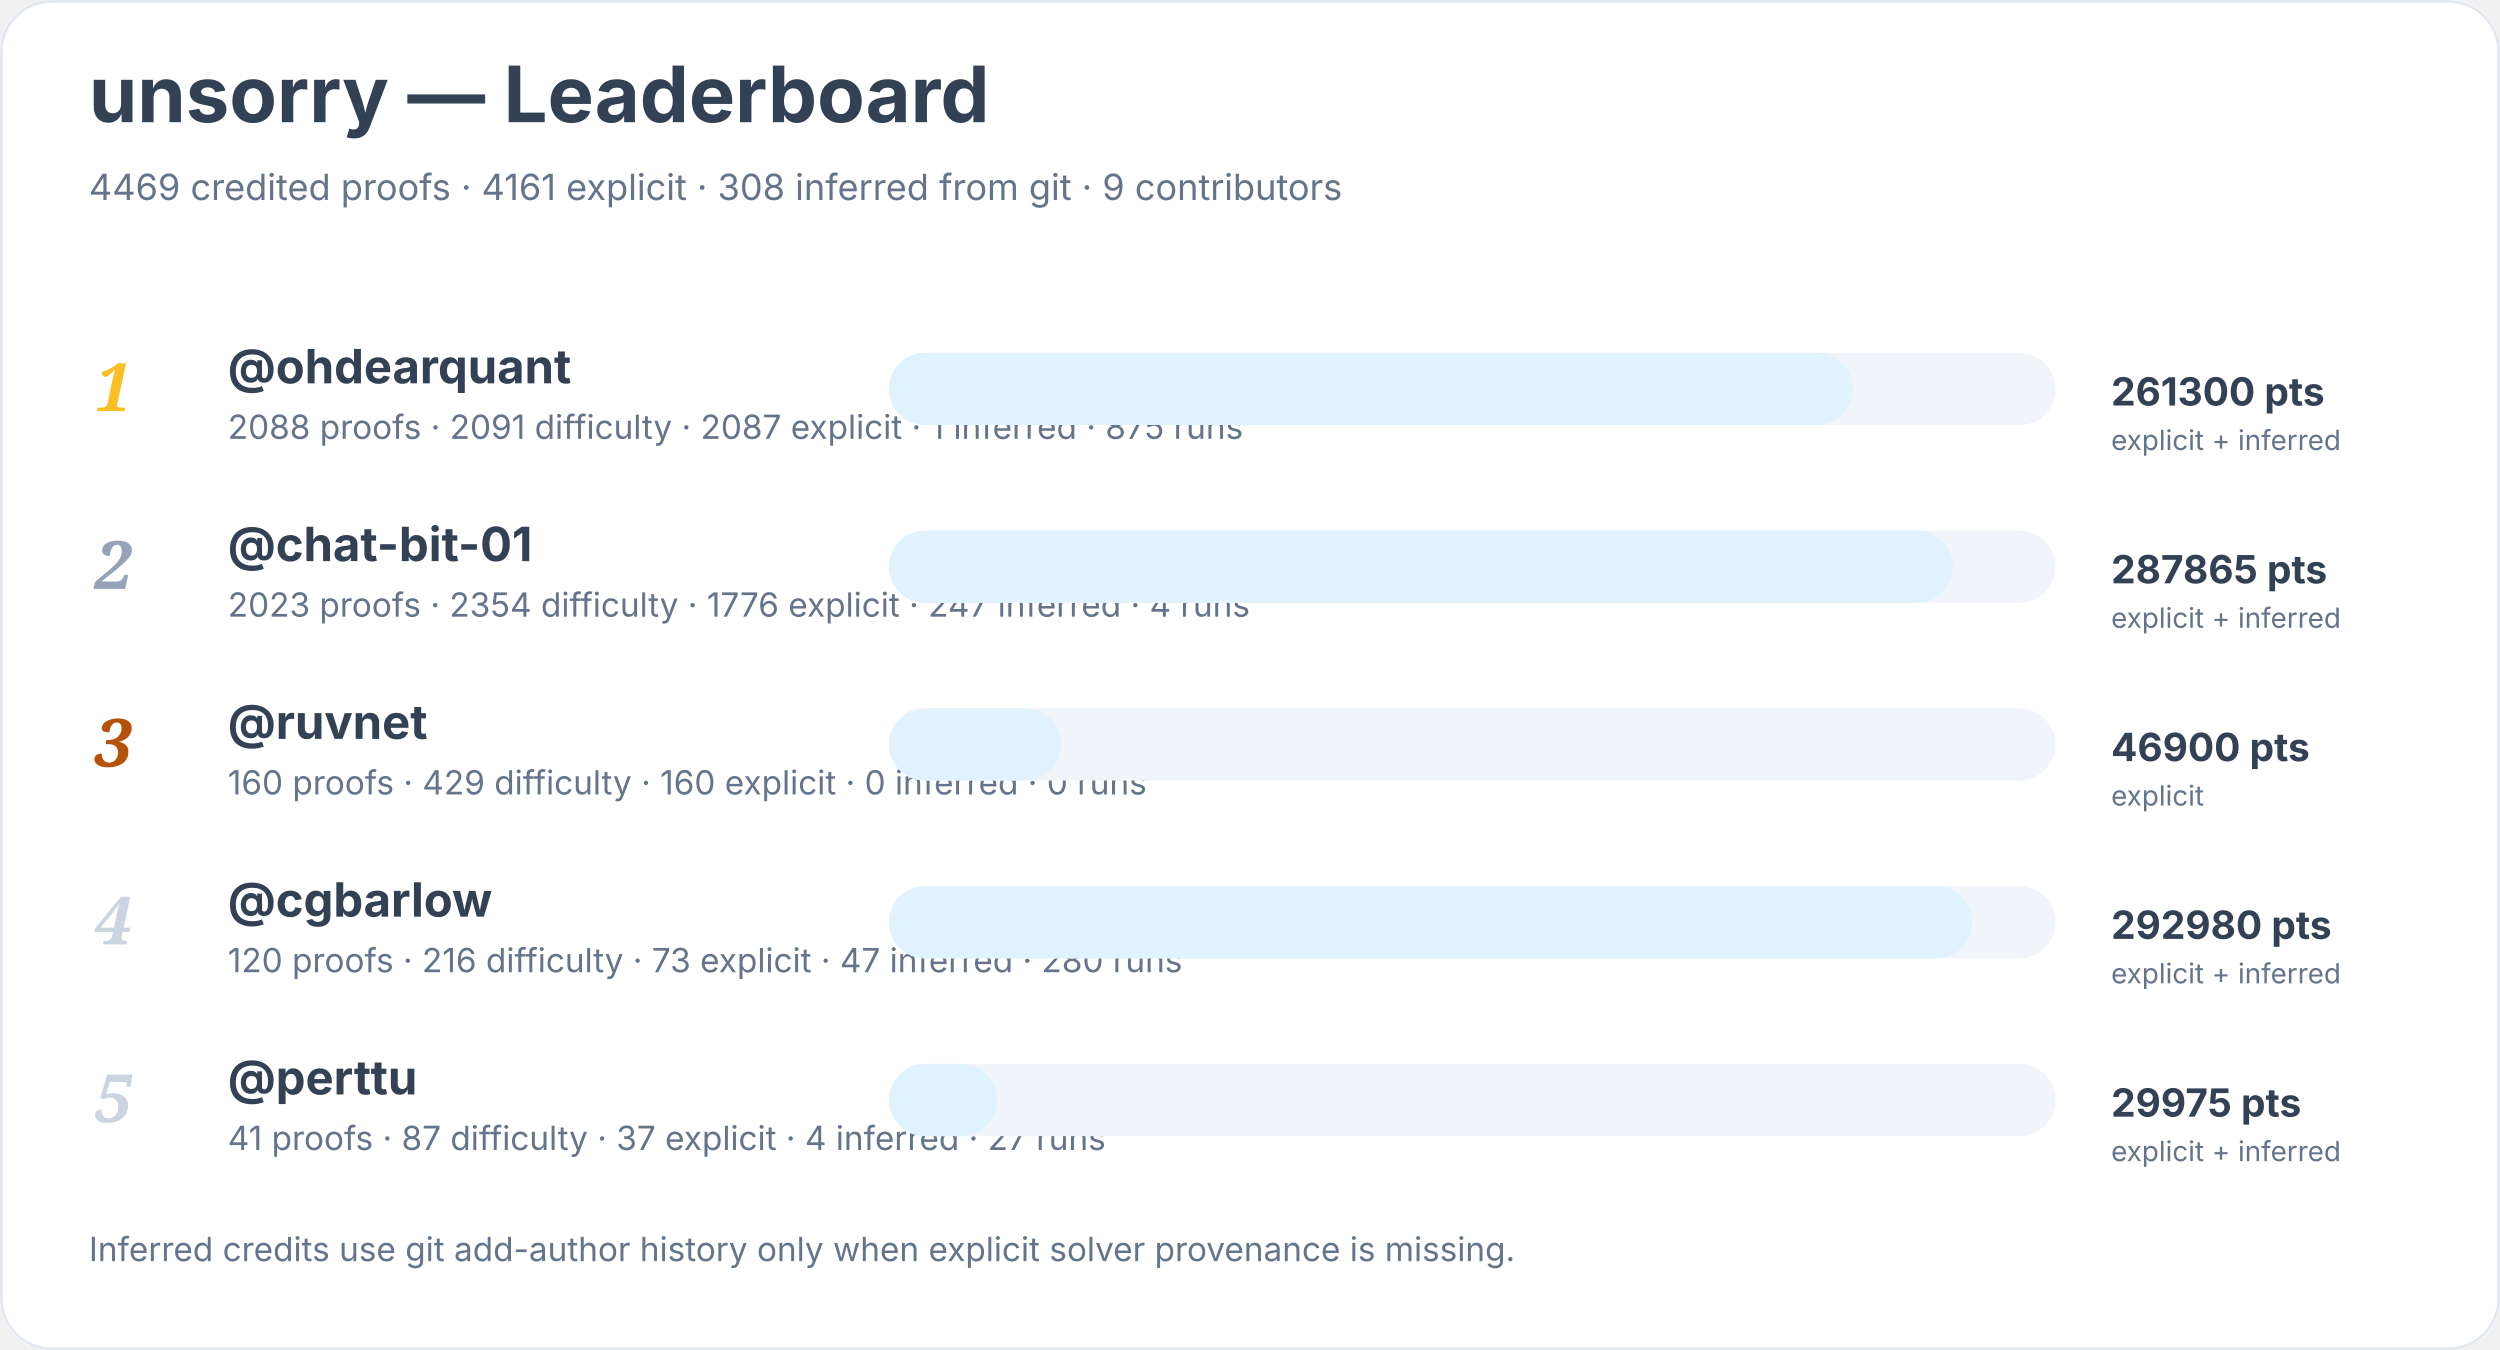
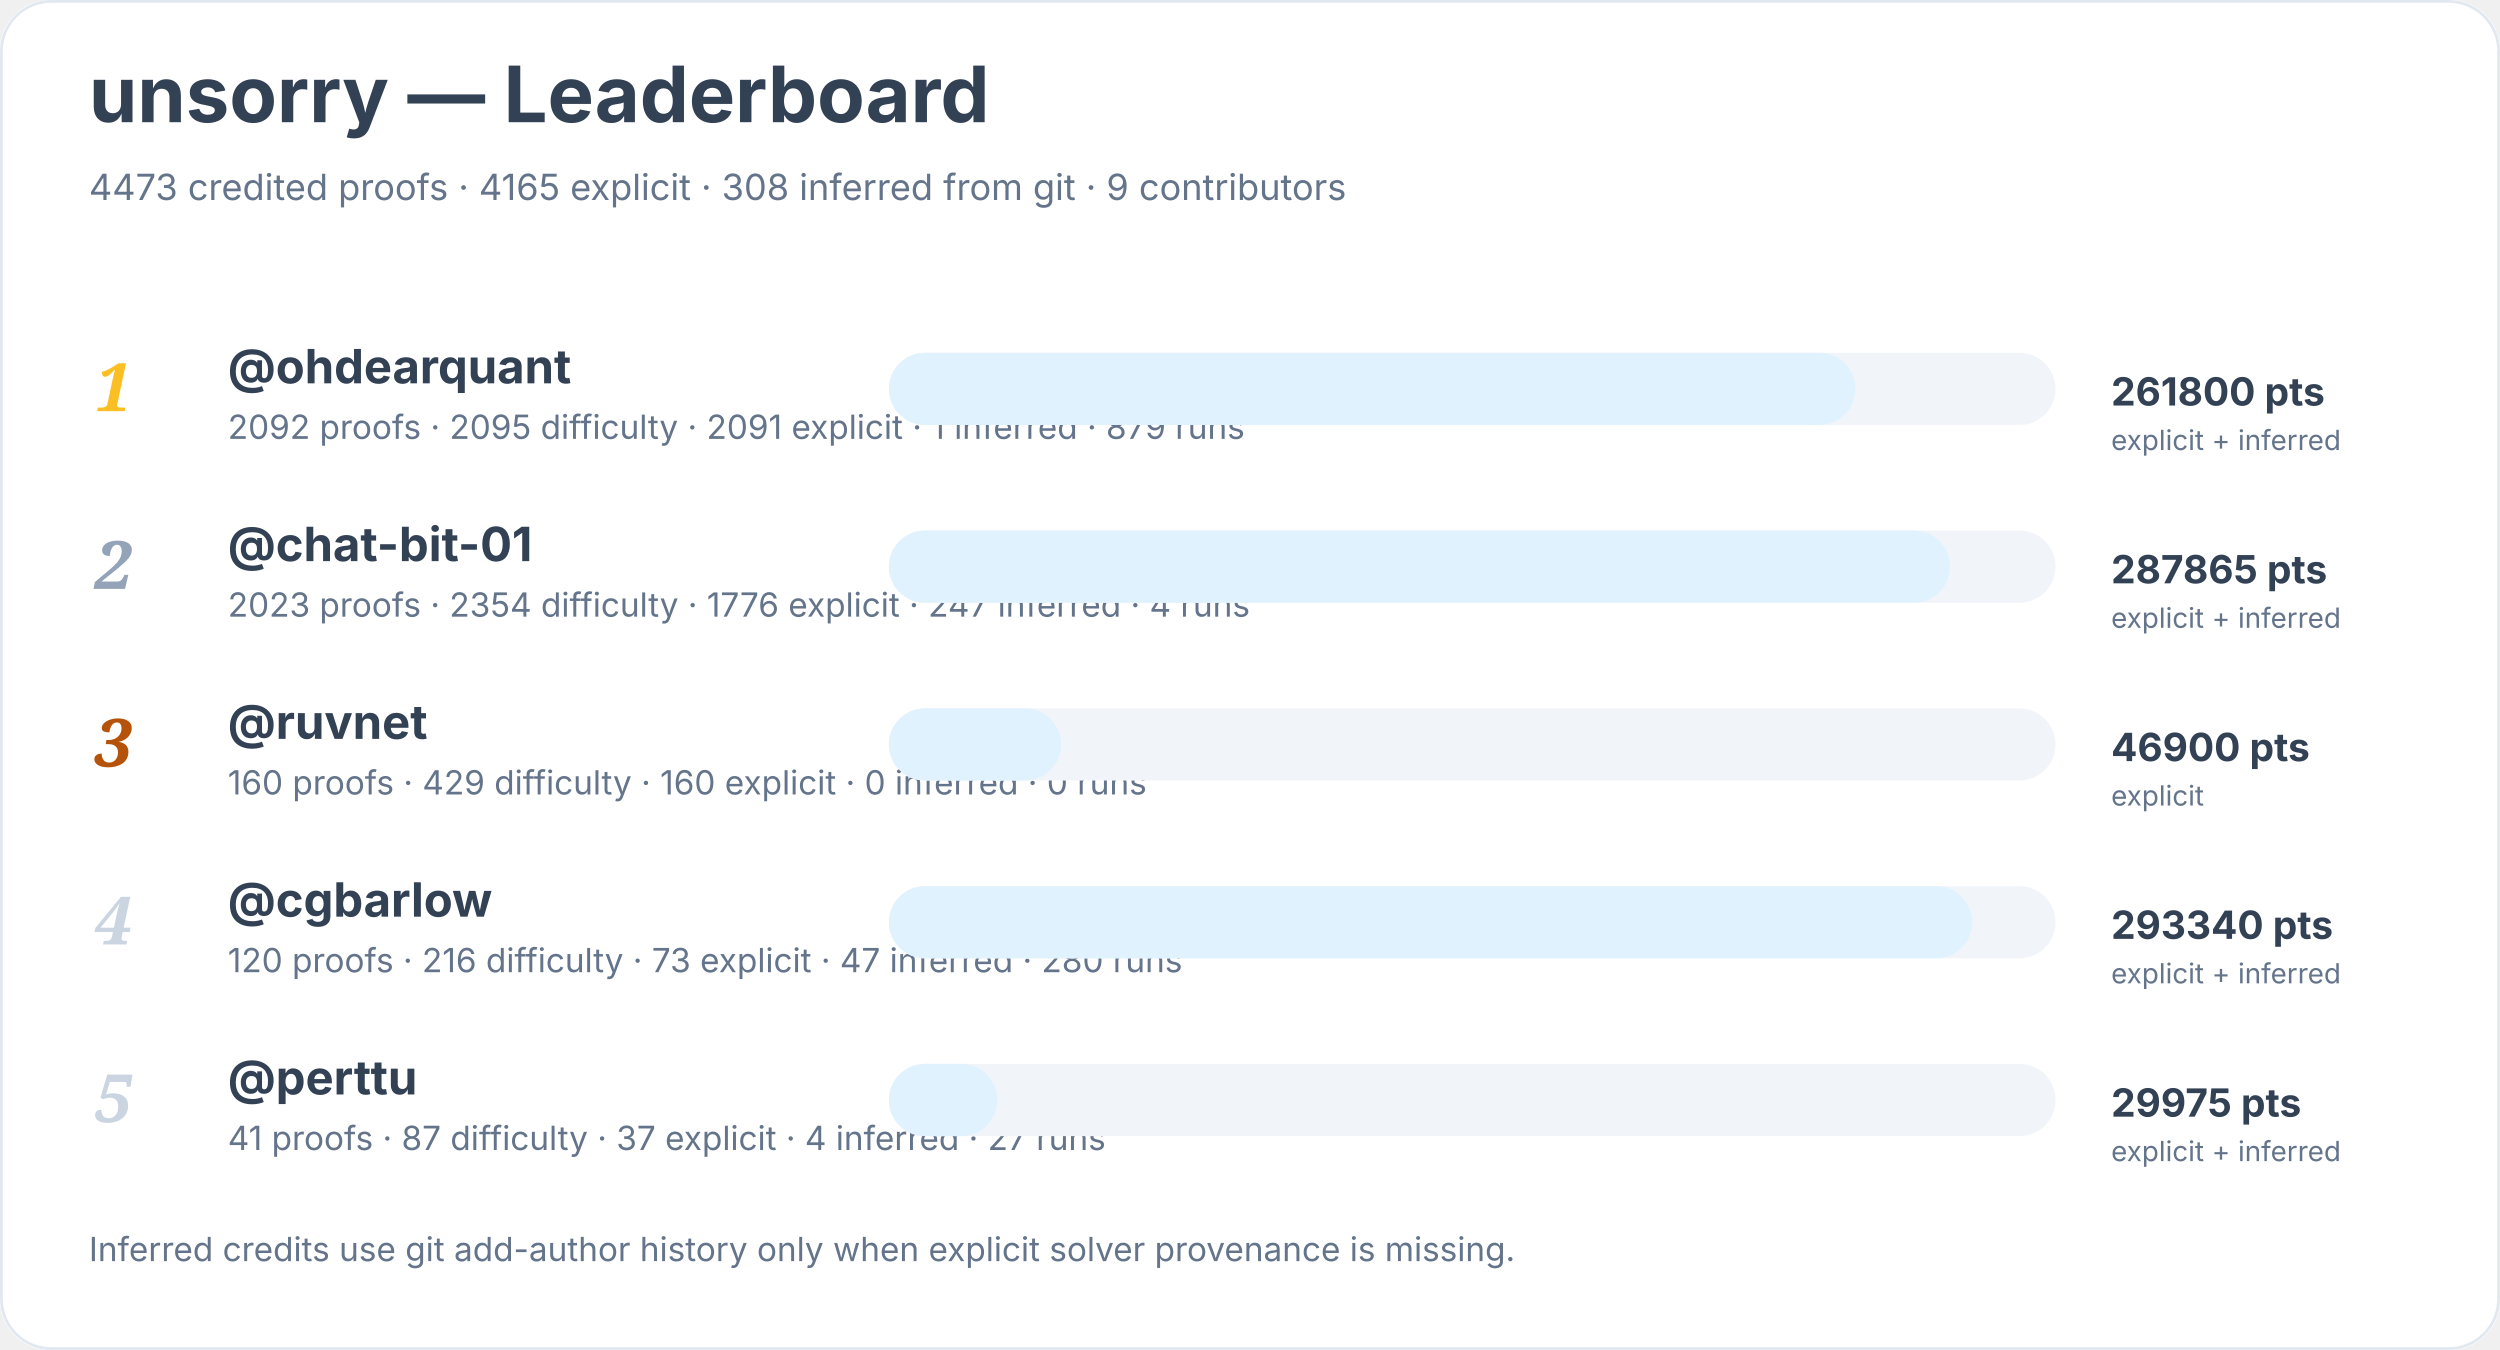
<svg xmlns="http://www.w3.org/2000/svg" width="900" height="486" viewBox="0 0 900 486" role="img" aria-labelledby="title desc">
  <rect width="900" height="100%" rx="18" fill="#ffffff" />
  <rect x="0.5" y="0.5" width="899" height="485" rx="18" fill="none" stroke="#e2e8f0" />
  <text x="32" y="44" font-family="Inter, system-ui, sans-serif" font-size="28" font-weight="700" fill="#334155">unsorry — Leaderboard</text>
-   <text x="32" y="72" font-family="Inter, system-ui, sans-serif" font-size="13" fill="#64748b">4469 credited proofs · 4161 explicit · 308 inferred from git · 9 contributors</text>
+   <text x="32" y="72" font-family="Inter, system-ui, sans-serif" font-size="13" fill="#64748b">4473 credited proofs · 4165 explicit · 308 inferred from git · 9 contributors</text>
  <text x="34" y="148" font-family="Georgia, serif" font-size="24" font-style="italic" font-weight="700" fill="#fbbf24">1</text>
  <a href="https://github.com/ohdearquant">
    <text x="82" y="138" font-family="Inter, system-ui, sans-serif" font-size="17" font-weight="650" fill="#334155">@ohdearquant</text>
  </a>
-   <text x="82" y="158" font-family="Inter, system-ui, sans-serif" font-size="12" fill="#64748b">2088 proofs · 2091 difficulty · 2087 explicit · 1 inferred · 875 runs</text>
+   <text x="82" y="158" font-family="Inter, system-ui, sans-serif" font-size="12" fill="#64748b">2092 proofs · 2095 difficulty · 2091 explicit · 1 inferred · 879 runs</text>
  <rect x="320" y="127" width="420" height="26" rx="13" fill="#f1f5f9" />
-   <rect x="320" y="127" width="347" height="26" rx="13" fill="#e0f2fe" />
-   <text x="760" y="146" font-family="Inter, system-ui, sans-serif" font-size="14" font-weight="700" fill="#334155">261300 pts</text>
+   <rect x="320" y="127" width="348" height="26" rx="13" fill="#e0f2fe" />
+   <text x="760" y="146" font-family="Inter, system-ui, sans-serif" font-size="14" font-weight="700" fill="#334155">261800 pts</text>
  <text x="760" y="162" font-family="Inter, system-ui, sans-serif" font-size="10" fill="#64748b">explicit + inferred</text>
  <text x="34" y="212" font-family="Georgia, serif" font-size="24" font-style="italic" font-weight="700" fill="#94a3b8">2</text>
  <a href="https://github.com/chat-bit-01">
    <text x="82" y="202" font-family="Inter, system-ui, sans-serif" font-size="17" font-weight="650" fill="#334155">@chat-bit-01</text>
  </a>
  <text x="82" y="222" font-family="Inter, system-ui, sans-serif" font-size="12" fill="#64748b">2023 proofs · 2354 difficulty · 1776 explicit · 247 inferred · 4 runs</text>
  <rect x="320" y="191" width="420" height="26" rx="13" fill="#f1f5f9" />
-   <rect x="320" y="191" width="383" height="26" rx="13" fill="#e0f2fe" />
+   <rect x="320" y="191" width="382" height="26" rx="13" fill="#e0f2fe" />
  <text x="760" y="210" font-family="Inter, system-ui, sans-serif" font-size="14" font-weight="700" fill="#334155">287865 pts</text>
  <text x="760" y="226" font-family="Inter, system-ui, sans-serif" font-size="10" fill="#64748b">explicit + inferred</text>
  <text x="34" y="276" font-family="Georgia, serif" font-size="24" font-style="italic" font-weight="700" fill="#b45309">3</text>
  <a href="https://github.com/ruvnet">
    <text x="82" y="266" font-family="Inter, system-ui, sans-serif" font-size="17" font-weight="650" fill="#334155">@ruvnet</text>
  </a>
  <text x="82" y="286" font-family="Inter, system-ui, sans-serif" font-size="12" fill="#64748b">160 proofs · 429 difficulty · 160 explicit · 0 inferred · 0 runs</text>
  <rect x="320" y="255" width="420" height="26" rx="13" fill="#f1f5f9" />
  <rect x="320" y="255" width="62" height="26" rx="13" fill="#e0f2fe" />
  <text x="760" y="274" font-family="Inter, system-ui, sans-serif" font-size="14" font-weight="700" fill="#334155">46900 pts</text>
  <text x="760" y="290" font-family="Inter, system-ui, sans-serif" font-size="10" fill="#64748b">explicit</text>
  <text x="34" y="340" font-family="Georgia, serif" font-size="24" font-style="italic" font-weight="700" fill="#cbd5e1">4</text>
  <a href="https://github.com/cgbarlow">
    <text x="82" y="330" font-family="Inter, system-ui, sans-serif" font-size="17" font-weight="650" fill="#334155">@cgbarlow</text>
  </a>
  <text x="82" y="350" font-family="Inter, system-ui, sans-serif" font-size="12" fill="#64748b">120 proofs · 216 difficulty · 73 explicit · 47 inferred · 280 runs</text>
  <rect x="320" y="319" width="420" height="26" rx="13" fill="#f1f5f9" />
  <rect x="320" y="319" width="390" height="26" rx="13" fill="#e0f2fe" />
-   <text x="760" y="338" font-family="Inter, system-ui, sans-serif" font-size="14" font-weight="700" fill="#334155">292980 pts</text>
+   <text x="760" y="338" font-family="Inter, system-ui, sans-serif" font-size="14" font-weight="700" fill="#334155">293340 pts</text>
  <text x="760" y="354" font-family="Inter, system-ui, sans-serif" font-size="10" fill="#64748b">explicit + inferred</text>
  <text x="34" y="404" font-family="Georgia, serif" font-size="24" font-style="italic" font-weight="700" fill="#cbd5e1">5</text>
  <a href="https://github.com/perttu">
    <text x="82" y="394" font-family="Inter, system-ui, sans-serif" font-size="17" font-weight="650" fill="#334155">@perttu</text>
  </a>
  <text x="82" y="414" font-family="Inter, system-ui, sans-serif" font-size="12" fill="#64748b">41 proofs · 87 difficulty · 37 explicit · 4 inferred · 27 runs</text>
  <rect x="320" y="383" width="420" height="26" rx="13" fill="#f1f5f9" />
  <rect x="320" y="383" width="39" height="26" rx="13" fill="#e0f2fe" />
  <text x="760" y="402" font-family="Inter, system-ui, sans-serif" font-size="14" font-weight="700" fill="#334155">29975 pts</text>
  <text x="760" y="418" font-family="Inter, system-ui, sans-serif" font-size="10" fill="#64748b">explicit + inferred</text>
  <text x="32" y="454" font-family="Inter, system-ui, sans-serif" font-size="12" fill="#64748b">Inferred credits use git add-author history only when explicit solver provenance is missing.</text>
</svg>
